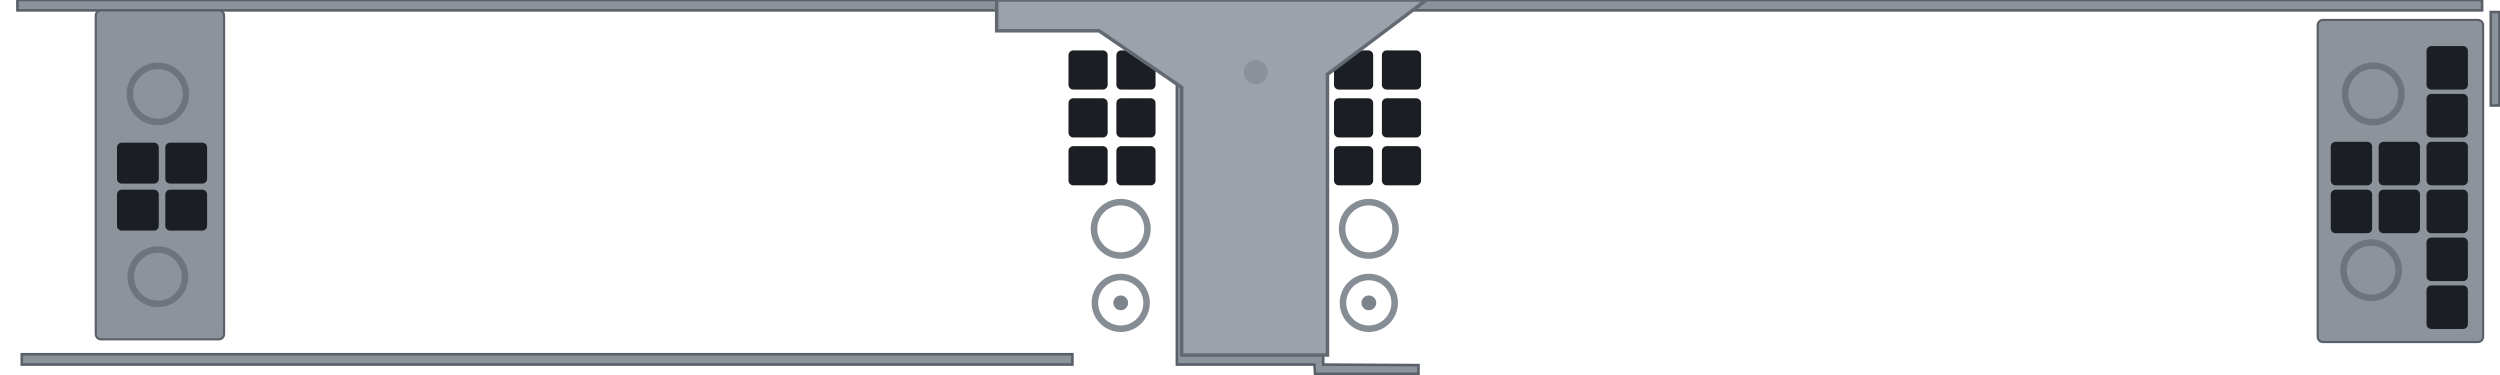
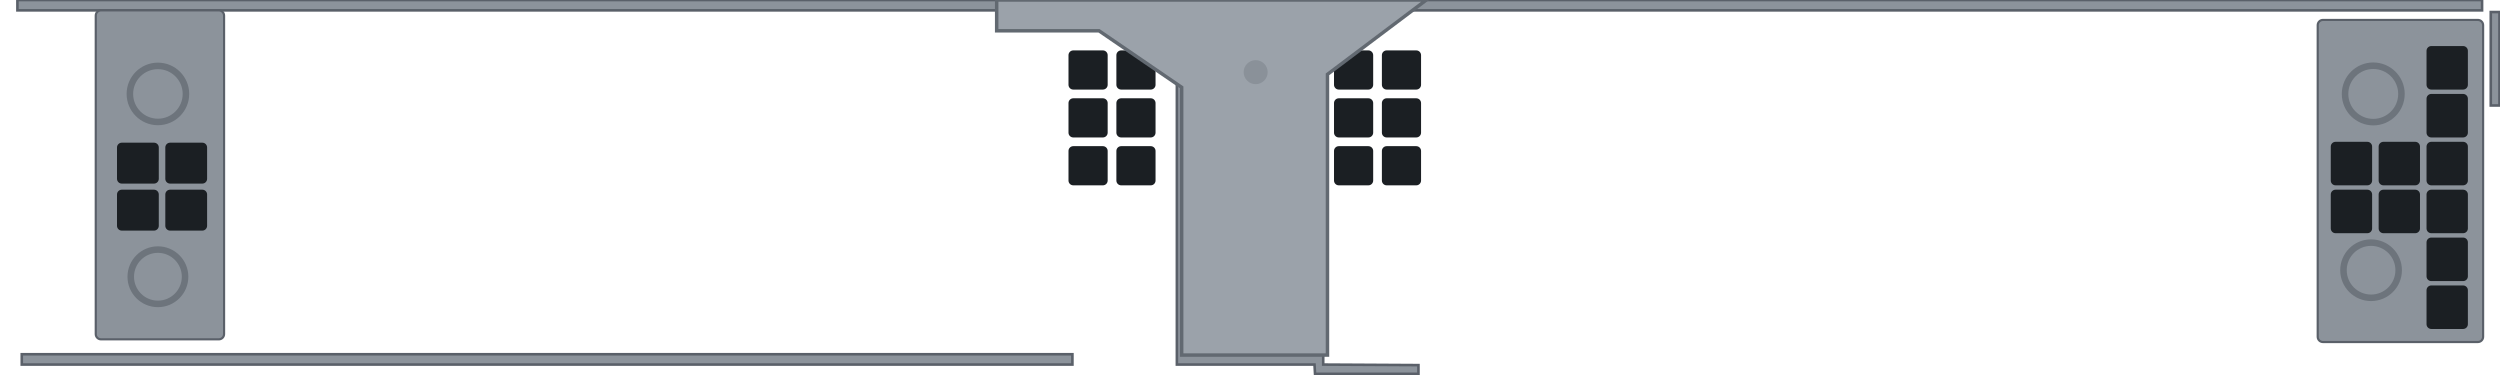
<svg xmlns="http://www.w3.org/2000/svg" width="287.18mm" height="42.98mm" viewBox="0 0 287.18 42.98">
  <path id="frame" fill-rule="evenodd" fill="#8c939b" stroke="#5a6069" stroke-width="0.3" d="M2.50 40.69 L2.50 41.88 L123.19 41.88 L123.19 40.69 Z M135.19 2.69 L135.19 41.88 L151.00 41.88 L151.06 42.94 L162.94 42.94 L162.94 41.94 L152.00 41.88 L152.00 2.69 Z M286.12 1.38 L286.12 12.12 L287.12 12.12 L287.12 1.38 Z M2.00 0.00 L2.00 1.19 L285.12 1.19 L285.12 0.00 Z" />
  <rect id="cage-panel" x="11.00" y="1.19" width="14.74" height="37.79" rx="0.6" fill="#8c939b" stroke="#5a6069" stroke-width="0.25" />
  <g id="cage-vents" fill="#1b1f23">
    <rect x="13.44" y="16.39" width="4.8" height="4.7" rx="0.55" />
    <rect x="18.99" y="16.39" width="4.8" height="4.7" rx="0.55" />
    <rect x="13.44" y="21.79" width="4.8" height="4.7" rx="0.55" />
    <rect x="18.99" y="21.79" width="4.8" height="4.7" rx="0.55" />
  </g>
  <circle id="cage-rivet-1" cx="18.14" cy="10.79" r="3.22" fill="none" stroke="#6d747c" stroke-width="0.75" />
  <circle id="cage-rivet-2" cx="18.14" cy="31.79" r="3.12" fill="none" stroke="#6d747c" stroke-width="0.75" />
  <rect id="cage-r3-panel" x="266.24" y="2.29" width="19.0" height="37.0" rx="0.6" fill="#8c939b" stroke="#5a6069" stroke-width="0.25" />
  <g id="cage-r3-vents" fill="#1b1f23">
    <rect x="267.74" y="16.29" width="4.75" height="5.0" rx="0.55" />
    <rect x="273.24" y="16.29" width="4.75" height="5.0" rx="0.55" />
    <rect x="267.74" y="21.79" width="4.75" height="5.0" rx="0.55" />
    <rect x="273.24" y="21.79" width="4.75" height="5.0" rx="0.55" />
    <rect x="278.74" y="5.29" width="4.75" height="5.0" rx="0.55" />
    <rect x="278.74" y="10.79" width="4.75" height="5.0" rx="0.55" />
    <rect x="278.74" y="16.29" width="4.75" height="5.0" rx="0.55" />
    <rect x="278.74" y="21.79" width="4.75" height="5.0" rx="0.55" />
    <rect x="278.74" y="27.29" width="4.75" height="5.0" rx="0.55" />
    <rect x="278.74" y="32.79" width="4.75" height="5.0" rx="0.55" />
  </g>
  <circle id="cage-r3-rivet-1" cx="272.62" cy="10.79" r="3.24" fill="none" stroke="#6d747c" stroke-width="0.75" />
  <circle id="cage-r3-rivet-2" cx="272.37" cy="31.04" r="3.17" fill="none" stroke="#6d747c" stroke-width="0.75" />
  <g id="cage-mid-vents" fill="#1b1f23">
    <rect x="153.24" y="5.79" width="4.50" height="4.50" rx="0.55" />
    <rect x="158.74" y="5.79" width="4.50" height="4.50" rx="0.55" />
    <rect x="153.24" y="11.29" width="4.50" height="4.50" rx="0.55" />
    <rect x="158.74" y="11.29" width="4.50" height="4.50" rx="0.55" />
    <rect x="153.24" y="16.79" width="4.50" height="4.50" rx="0.55" />
    <rect x="158.74" y="16.79" width="4.50" height="4.50" rx="0.55" />
  </g>
-   <circle id="cage-mid-rivet-1" cx="157.24" cy="26.29" r="3.07" fill="none" stroke="#868d95" stroke-width="0.75" />
-   <circle id="cage-mid-rivet-2" cx="157.24" cy="34.79" r="2.97" fill="none" stroke="#868d95" stroke-width="0.75" />
-   <circle id="cage-mid-hole" cx="157.24" cy="34.79" r="0.85" fill="#7d848c" />
  <g id="cage-left-vents" fill="#1b1f23">
    <rect x="122.74" y="5.79" width="4.50" height="4.50" rx="0.55" />
    <rect x="128.24" y="5.79" width="4.50" height="4.50" rx="0.55" />
    <rect x="122.74" y="11.29" width="4.50" height="4.50" rx="0.55" />
    <rect x="128.24" y="11.29" width="4.50" height="4.50" rx="0.55" />
    <rect x="122.74" y="16.79" width="4.50" height="4.50" rx="0.55" />
    <rect x="128.24" y="16.79" width="4.50" height="4.50" rx="0.55" />
  </g>
-   <circle id="cage-left-rivet-1" cx="128.74" cy="26.29" r="3.07" fill="none" stroke="#868d95" stroke-width="0.75" />
-   <circle id="cage-left-rivet-2" cx="128.74" cy="34.79" r="2.97" fill="none" stroke="#868d95" stroke-width="0.75" />
-   <circle id="cage-left-hole" cx="128.74" cy="34.79" r="0.85" fill="#7d848c" />
  <path id="cage-land" d="M 114.49 0.0 L 163.84 0.0 L 152.49 8.54 L 152.49 40.79 L 135.74 40.79 L 135.74 10.03 L 126.25 3.54 L 114.49 3.54 Z" fill="#9ba2aa" stroke="#626971" stroke-width="0.4" />
  <circle id="cage-land-dimple" cx="144.24" cy="8.29" r="1.38" fill="#8a9199" />
</svg>
